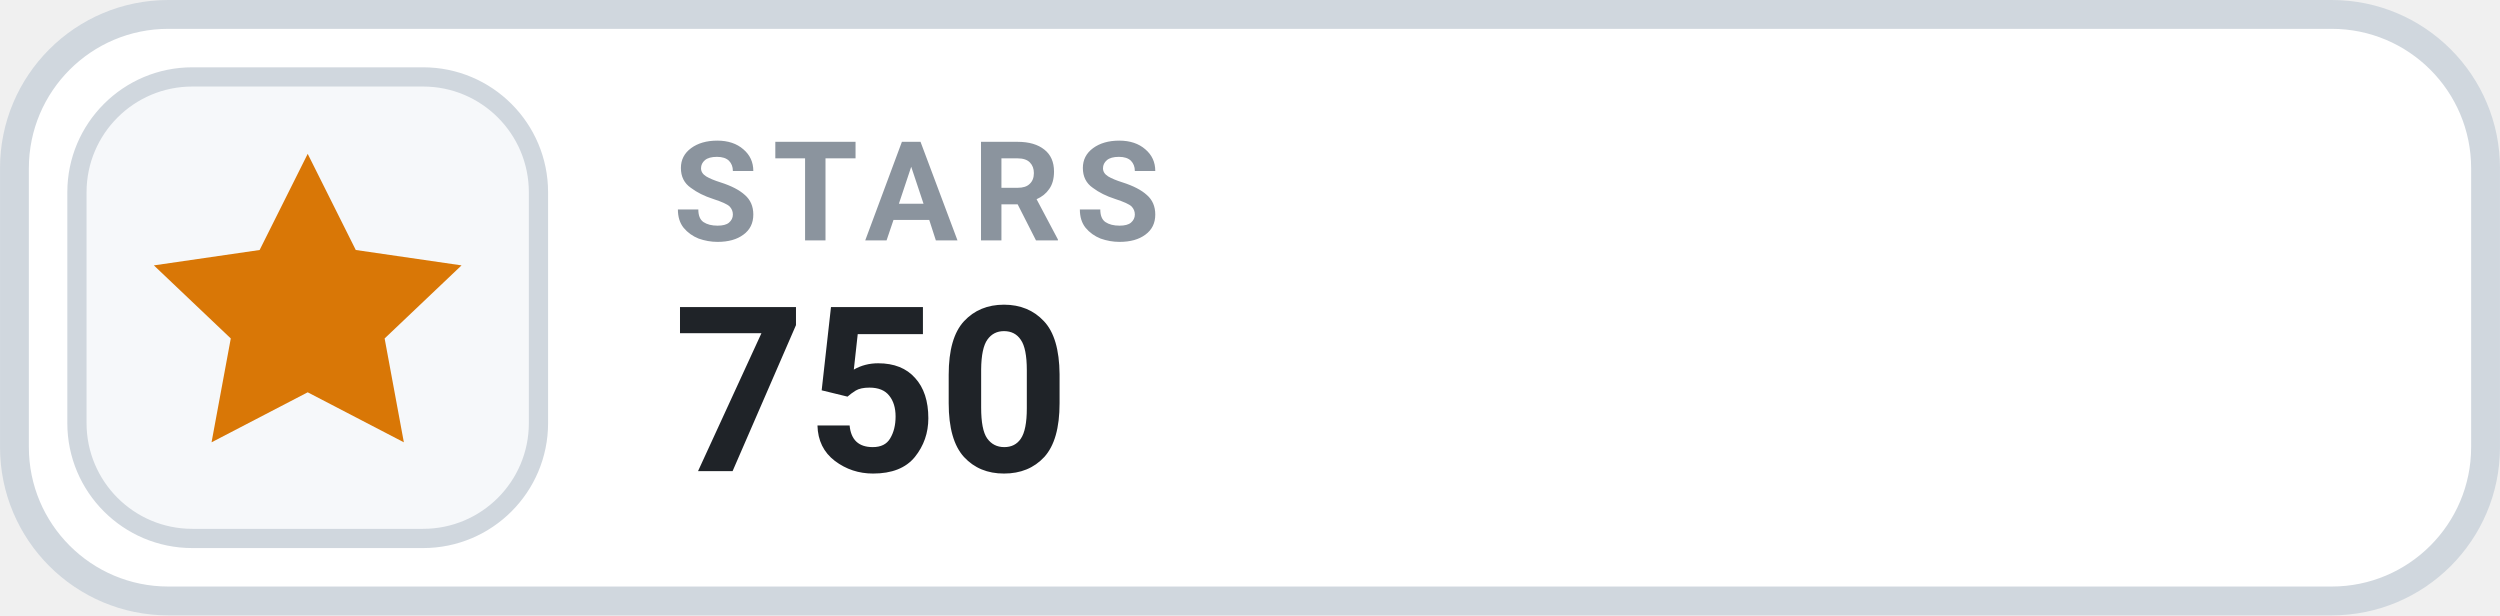
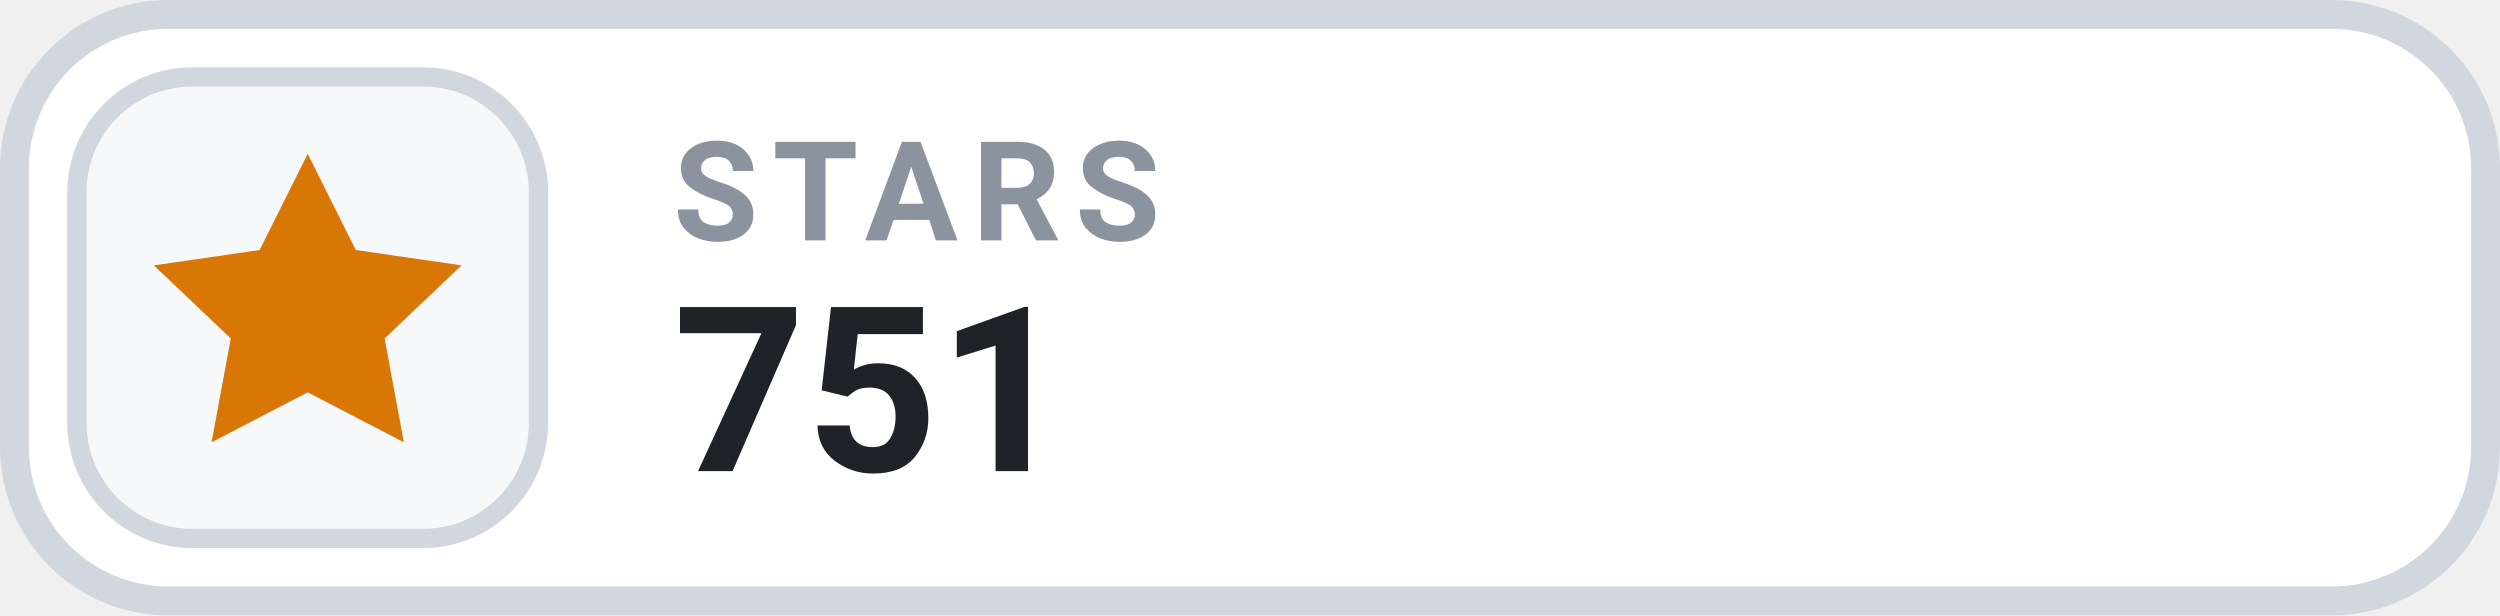
- <svg xmlns="http://www.w3.org/2000/svg" width="126" height="31.015" viewBox="0 0 130 32" role="img" aria-label="STARS 750">
+ <svg xmlns="http://www.w3.org/2000/svg" width="126" height="31.015" viewBox="0 0 130 32" role="img" aria-label="STARS 751">
  <rect x=".75" y=".75" width="128.5" height="30.5" rx="8" fill="#FFFFFF" stroke="#D0D7DE" stroke-width="1.5" />
  <rect x="4" y="4" width="24" height="24" rx="6" fill="#F6F8FA" stroke="#D0D7DE" stroke-width="1" />
  <g transform="translate(16 16)" style="color:#D97706;">
    <path d="M0 -8 l2.5 5 5.5 .8 -4 3.8 1 5.4 -5 -2.6 -5 2.6 1 -5.4 -4 -3.8 5.5 -.8 Z" fill="currentColor" />
  </g>
  <text x="35" y="12.5" fill="#8B949E" font-family="-apple-system,BlinkMacSystemFont,'Segoe UI',Roboto,Helvetica,Arial,sans-serif" font-size="7.2" font-weight="700" letter-spacing=".75">STARS</text>
-   <text x="35" y="24.5" fill="#1F2328" font-family="-apple-system,BlinkMacSystemFont,'Segoe UI',Roboto,Helvetica,Arial,sans-serif" font-size="12" font-weight="700">750</text>
+   <text x="35" y="24.5" fill="#1F2328" font-family="-apple-system,BlinkMacSystemFont,'Segoe UI',Roboto,Helvetica,Arial,sans-serif" font-size="12" font-weight="700">751</text>
</svg>
